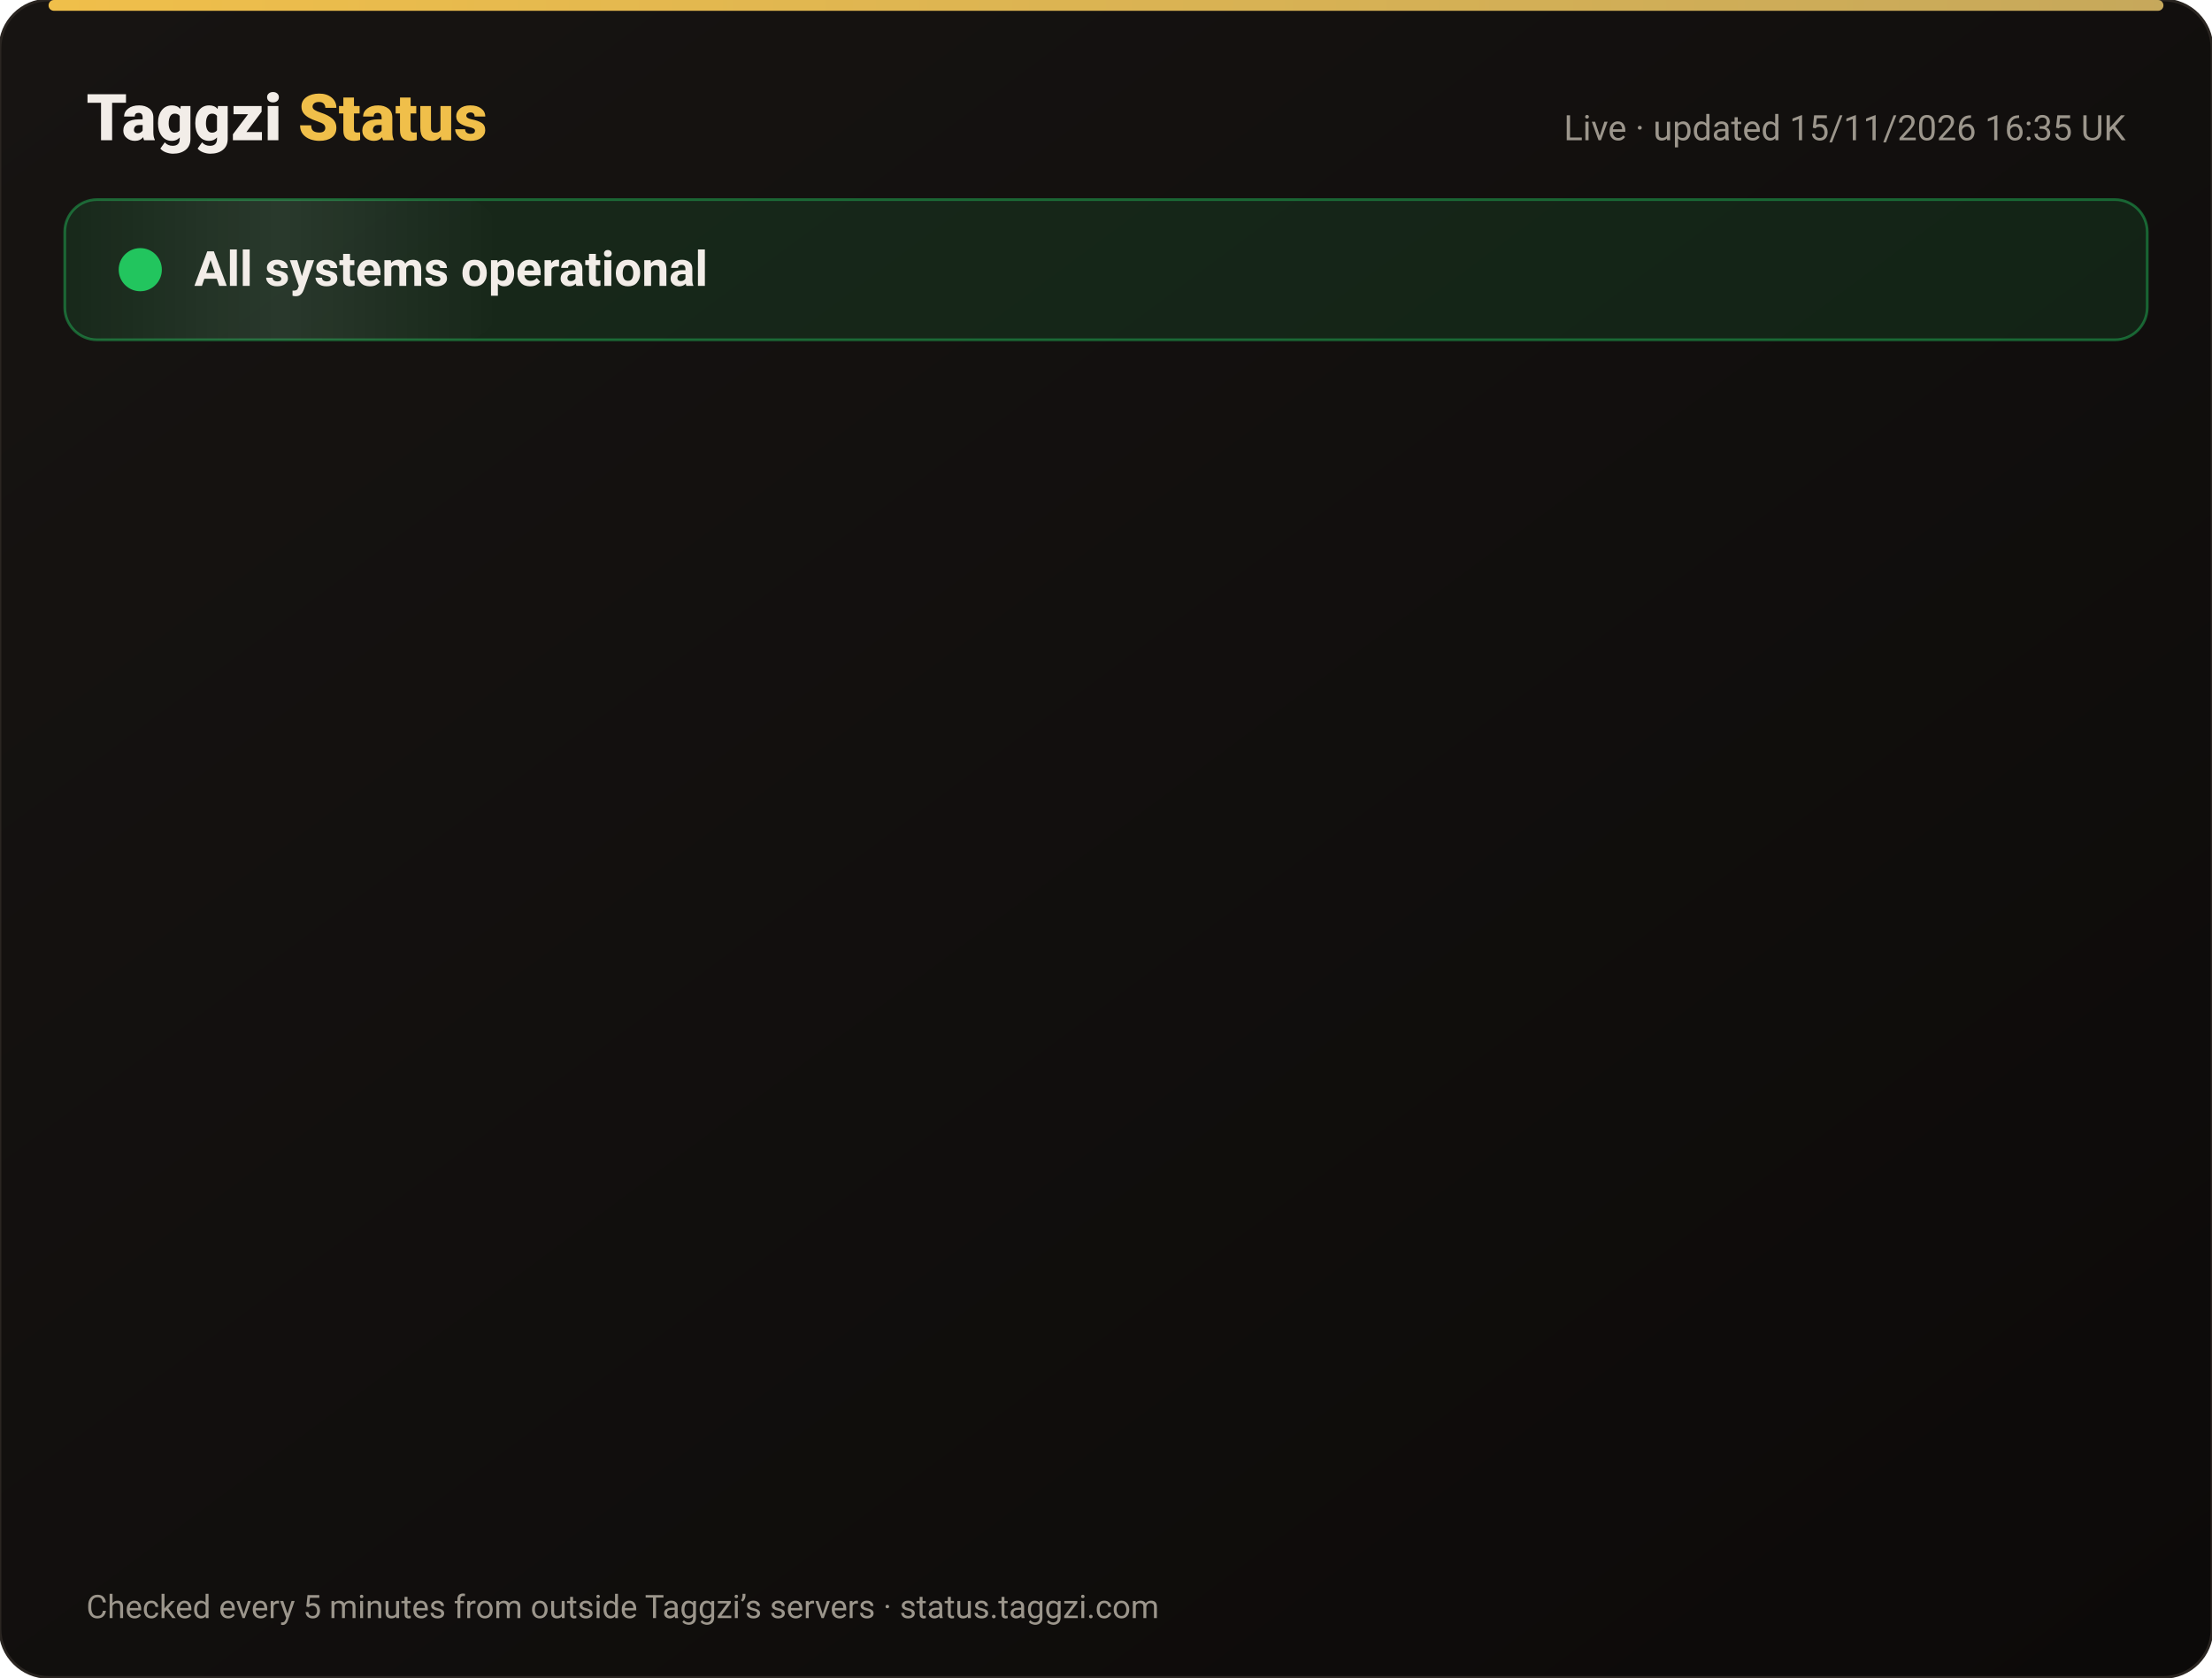
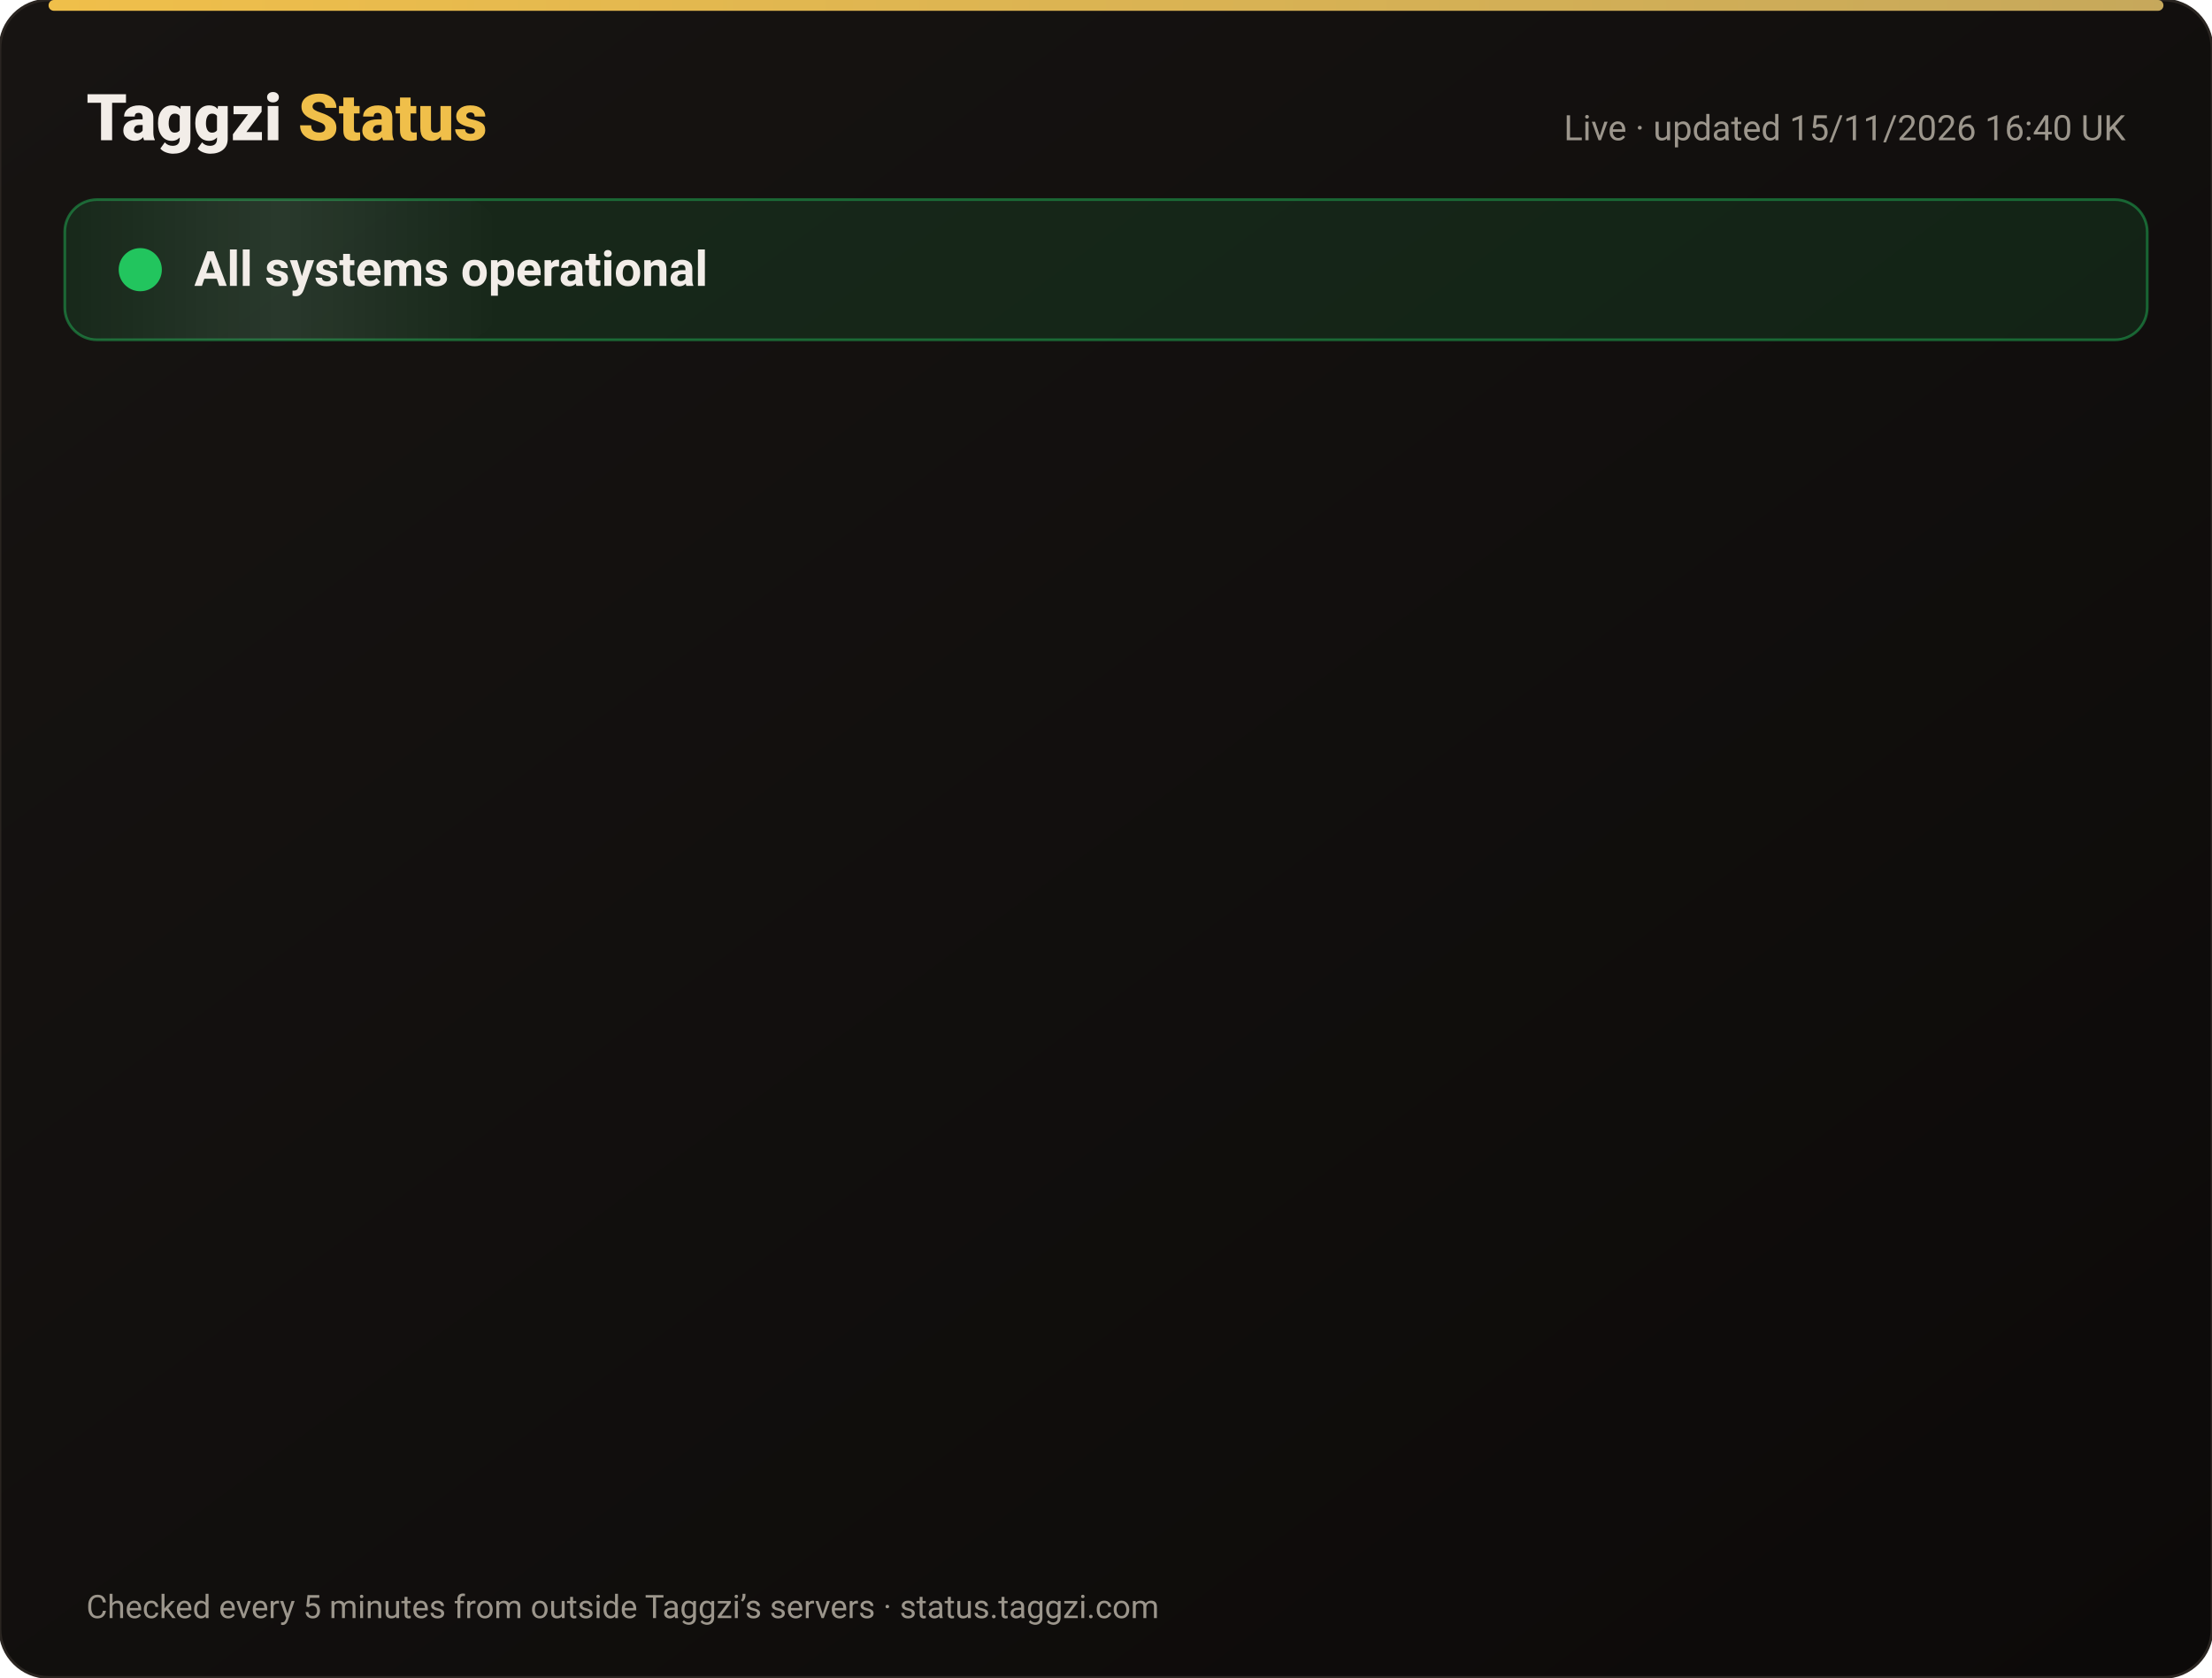
<svg xmlns="http://www.w3.org/2000/svg" width="820" height="622" viewBox="0 0 820 622" font-family="-apple-system,Segoe UI,Roboto,Helvetica,Arial,sans-serif">
  <defs>
    <linearGradient id="bg" x1="0" y1="0" x2="1" y2="1">
      <stop offset="0" stop-color="#171412" />
      <stop offset="1" stop-color="#0C0A09" />
    </linearGradient>
    <linearGradient id="gold" x1="0" x2="1">
      <stop offset="0" stop-color="#F0BF4A" />
      <stop offset="1" stop-color="#c6a85b" />
    </linearGradient>
    <linearGradient id="shine" x1="0" x2="1">
      <stop offset="0" stop-color="#fff" stop-opacity="0" />
      <stop offset=".5" stop-color="#fff" stop-opacity=".08" />
      <stop offset="1" stop-color="#fff" stop-opacity="0" />
    </linearGradient>
  </defs>
  <rect width="820" height="622" rx="18" fill="url(#bg)" stroke="#2a2521" />
  <rect x="18" y="0" width="784" height="4" rx="2" fill="url(#gold)" />
  <text x="32" y="52" font-size="24" font-weight="800" fill="#F2EDE8">Taggzi <tspan fill="#F0BF4A">Status</tspan>
  </text>
-   <text x="788" y="52" font-size="13" fill="#9C968C" text-anchor="end">Live · updated 15/11/2026 16:35 UK</text>
+   <text x="788" y="52" font-size="13" fill="#9C968C" text-anchor="end">Live · updated 15/11/2026 16:40 UK</text>
  <rect x="24" y="74" width="772" height="52" rx="12" fill="#22c55e" fill-opacity=".12" stroke="#22c55e" stroke-opacity=".45" />
  <rect x="24" y="74" width="160" height="52" rx="12" fill="url(#shine)">
    <animate attributeName="x" from="-160" to="820" dur="4s" repeatCount="indefinite" />
  </rect>
  <circle cx="52" cy="100" r="7" fill="#22c55e" />
  <circle cx="52" cy="100" r="7" fill="none" stroke="#22c55e" stroke-width="2">
    <animate attributeName="r" values="7;15;7" dur="2s" repeatCount="indefinite" />
    <animate attributeName="opacity" values=".9;0;.9" dur="2s" repeatCount="indefinite" />
  </circle>
  <text x="72" y="106" font-size="18" font-weight="700" fill="#F2EDE8">All systems operational</text>
  <g opacity="0">
    <animate attributeName="opacity" from="0" to="1" begin="0.00s" dur=".6s" fill="freeze" />
    <line x1="32" y1="188" x2="788" y2="188" stroke="#2a2521" />
    <circle cx="44" cy="166" r="6" fill="#22c55e">
      <animate attributeName="opacity" values="1;.45;1" dur="2.4s" begin="0.00s" repeatCount="indefinite" />
    </circle>
    <text x="62" y="171" font-size="15" font-weight="650" fill="#F2EDE8">Website</text>
    <text x="630" y="171" font-size="13" fill="#9C968C" text-anchor="end">99.97% uptime</text>
    <rect x="648" y="154" width="140" height="24" rx="12" fill="#22c55e" fill-opacity=".14" stroke="#22c55e" stroke-opacity=".5" />
    <text x="718" y="171" font-size="12" font-weight="700" fill="#22c55e" text-anchor="middle">Operational</text>
  </g>
  <g opacity="0">
    <animate attributeName="opacity" from="0" to="1" begin="0.15s" dur=".6s" fill="freeze" />
    <line x1="32" y1="234" x2="788" y2="234" stroke="#2a2521" />
    <circle cx="44" cy="212" r="6" fill="#22c55e">
      <animate attributeName="opacity" values="1;.45;1" dur="2.4s" begin="0.15s" repeatCount="indefinite" />
    </circle>
    <text x="62" y="217" font-size="15" font-weight="650" fill="#F2EDE8">Tag scans</text>
    <text x="630" y="217" font-size="13" fill="#9C968C" text-anchor="end">99.97% uptime</text>
    <rect x="648" y="200" width="140" height="24" rx="12" fill="#22c55e" fill-opacity=".14" stroke="#22c55e" stroke-opacity=".5" />
    <text x="718" y="217" font-size="12" font-weight="700" fill="#22c55e" text-anchor="middle">Operational</text>
  </g>
  <g opacity="0">
    <animate attributeName="opacity" from="0" to="1" begin="0.30s" dur=".6s" fill="freeze" />
    <line x1="32" y1="280" x2="788" y2="280" stroke="#2a2521" />
    <circle cx="44" cy="258" r="6" fill="#22c55e">
      <animate attributeName="opacity" values="1;.45;1" dur="2.4s" begin="0.30s" repeatCount="indefinite" />
    </circle>
    <text x="62" y="263" font-size="15" font-weight="650" fill="#F2EDE8">Manual tag lookup</text>
    <text x="630" y="263" font-size="13" fill="#9C968C" text-anchor="end">99.97% uptime</text>
    <rect x="648" y="246" width="140" height="24" rx="12" fill="#22c55e" fill-opacity=".14" stroke="#22c55e" stroke-opacity=".5" />
    <text x="718" y="263" font-size="12" font-weight="700" fill="#22c55e" text-anchor="middle">Operational</text>
  </g>
  <g opacity="0">
    <animate attributeName="opacity" from="0" to="1" begin="0.45s" dur=".6s" fill="freeze" />
    <line x1="32" y1="326" x2="788" y2="326" stroke="#2a2521" />
    <circle cx="44" cy="304" r="6" fill="#22c55e">
      <animate attributeName="opacity" values="1;.45;1" dur="2.4s" begin="0.45s" repeatCount="indefinite" />
    </circle>
    <text x="62" y="309" font-size="15" font-weight="650" fill="#F2EDE8">App &amp; login</text>
    <text x="630" y="309" font-size="13" fill="#9C968C" text-anchor="end">99.97% uptime</text>
    <rect x="648" y="292" width="140" height="24" rx="12" fill="#22c55e" fill-opacity=".14" stroke="#22c55e" stroke-opacity=".5" />
    <text x="718" y="309" font-size="12" font-weight="700" fill="#22c55e" text-anchor="middle">Operational</text>
  </g>
  <g opacity="0">
    <animate attributeName="opacity" from="0" to="1" begin="0.60s" dur=".6s" fill="freeze" />
    <line x1="32" y1="372" x2="788" y2="372" stroke="#2a2521" />
    <circle cx="44" cy="350" r="6" fill="#22c55e">
      <animate attributeName="opacity" values="1;.45;1" dur="2.4s" begin="0.60s" repeatCount="indefinite" />
    </circle>
    <text x="62" y="355" font-size="15" font-weight="650" fill="#F2EDE8">Community alerts</text>
    <text x="630" y="355" font-size="13" fill="#9C968C" text-anchor="end">99.97% uptime</text>
    <rect x="648" y="338" width="140" height="24" rx="12" fill="#22c55e" fill-opacity=".14" stroke="#22c55e" stroke-opacity=".5" />
    <text x="718" y="355" font-size="12" font-weight="700" fill="#22c55e" text-anchor="middle">Operational</text>
  </g>
  <g opacity="0">
    <animate attributeName="opacity" from="0" to="1" begin="0.75s" dur=".6s" fill="freeze" />
    <line x1="32" y1="418" x2="788" y2="418" stroke="#2a2521" />
    <circle cx="44" cy="396" r="6" fill="#22c55e">
      <animate attributeName="opacity" values="1;.45;1" dur="2.4s" begin="0.75s" repeatCount="indefinite" />
    </circle>
    <text x="62" y="401" font-size="15" font-weight="650" fill="#F2EDE8">Private calling</text>
    <text x="630" y="401" font-size="13" fill="#9C968C" text-anchor="end">99.97% uptime</text>
    <rect x="648" y="384" width="140" height="24" rx="12" fill="#22c55e" fill-opacity=".14" stroke="#22c55e" stroke-opacity=".5" />
    <text x="718" y="401" font-size="12" font-weight="700" fill="#22c55e" text-anchor="middle">Operational</text>
  </g>
  <g opacity="0">
    <animate attributeName="opacity" from="0" to="1" begin="0.90s" dur=".6s" fill="freeze" />
    <line x1="32" y1="464" x2="788" y2="464" stroke="#2a2521" />
    <circle cx="44" cy="442" r="6" fill="#22c55e">
      <animate attributeName="opacity" values="1;.45;1" dur="2.4s" begin="0.90s" repeatCount="indefinite" />
    </circle>
    <text x="62" y="447" font-size="15" font-weight="650" fill="#F2EDE8">Payments</text>
    <text x="630" y="447" font-size="13" fill="#9C968C" text-anchor="end">99.96% uptime</text>
    <rect x="648" y="430" width="140" height="24" rx="12" fill="#22c55e" fill-opacity=".14" stroke="#22c55e" stroke-opacity=".5" />
    <text x="718" y="447" font-size="12" font-weight="700" fill="#22c55e" text-anchor="middle">Operational</text>
  </g>
  <g opacity="0">
    <animate attributeName="opacity" from="0" to="1" begin="1.05s" dur=".6s" fill="freeze" />
    <line x1="32" y1="510" x2="788" y2="510" stroke="#2a2521" />
    <circle cx="44" cy="488" r="6" fill="#22c55e">
      <animate attributeName="opacity" values="1;.45;1" dur="2.4s" begin="1.05s" repeatCount="indefinite" />
    </circle>
    <text x="62" y="493" font-size="15" font-weight="650" fill="#F2EDE8">Email &amp; support</text>
    <text x="630" y="493" font-size="13" fill="#9C968C" text-anchor="end">99.97% uptime</text>
    <rect x="648" y="476" width="140" height="24" rx="12" fill="#22c55e" fill-opacity=".14" stroke="#22c55e" stroke-opacity=".5" />
    <text x="718" y="493" font-size="12" font-weight="700" fill="#22c55e" text-anchor="middle">Operational</text>
  </g>
  <g opacity="0">
    <animate attributeName="opacity" from="0" to="1" begin="1.20s" dur=".6s" fill="freeze" />
    <line x1="32" y1="556" x2="788" y2="556" stroke="#2a2521" />
    <circle cx="44" cy="534" r="6" fill="#22c55e">
      <animate attributeName="opacity" values="1;.45;1" dur="2.4s" begin="1.20s" repeatCount="indefinite" />
    </circle>
    <text x="62" y="539" font-size="15" font-weight="650" fill="#F2EDE8">Secure connection (SSL)</text>
    <text x="630" y="539" font-size="13" fill="#9C968C" text-anchor="end">100.00% uptime</text>
    <rect x="648" y="522" width="140" height="24" rx="12" fill="#22c55e" fill-opacity=".14" stroke="#22c55e" stroke-opacity=".5" />
    <text x="718" y="539" font-size="12" font-weight="700" fill="#22c55e" text-anchor="middle">Operational</text>
  </g>
  <text x="32" y="600" font-size="12" fill="#9C968C">Checked every 5 minutes from outside Taggzi’s servers · status.taggzi.com</text>
</svg>
